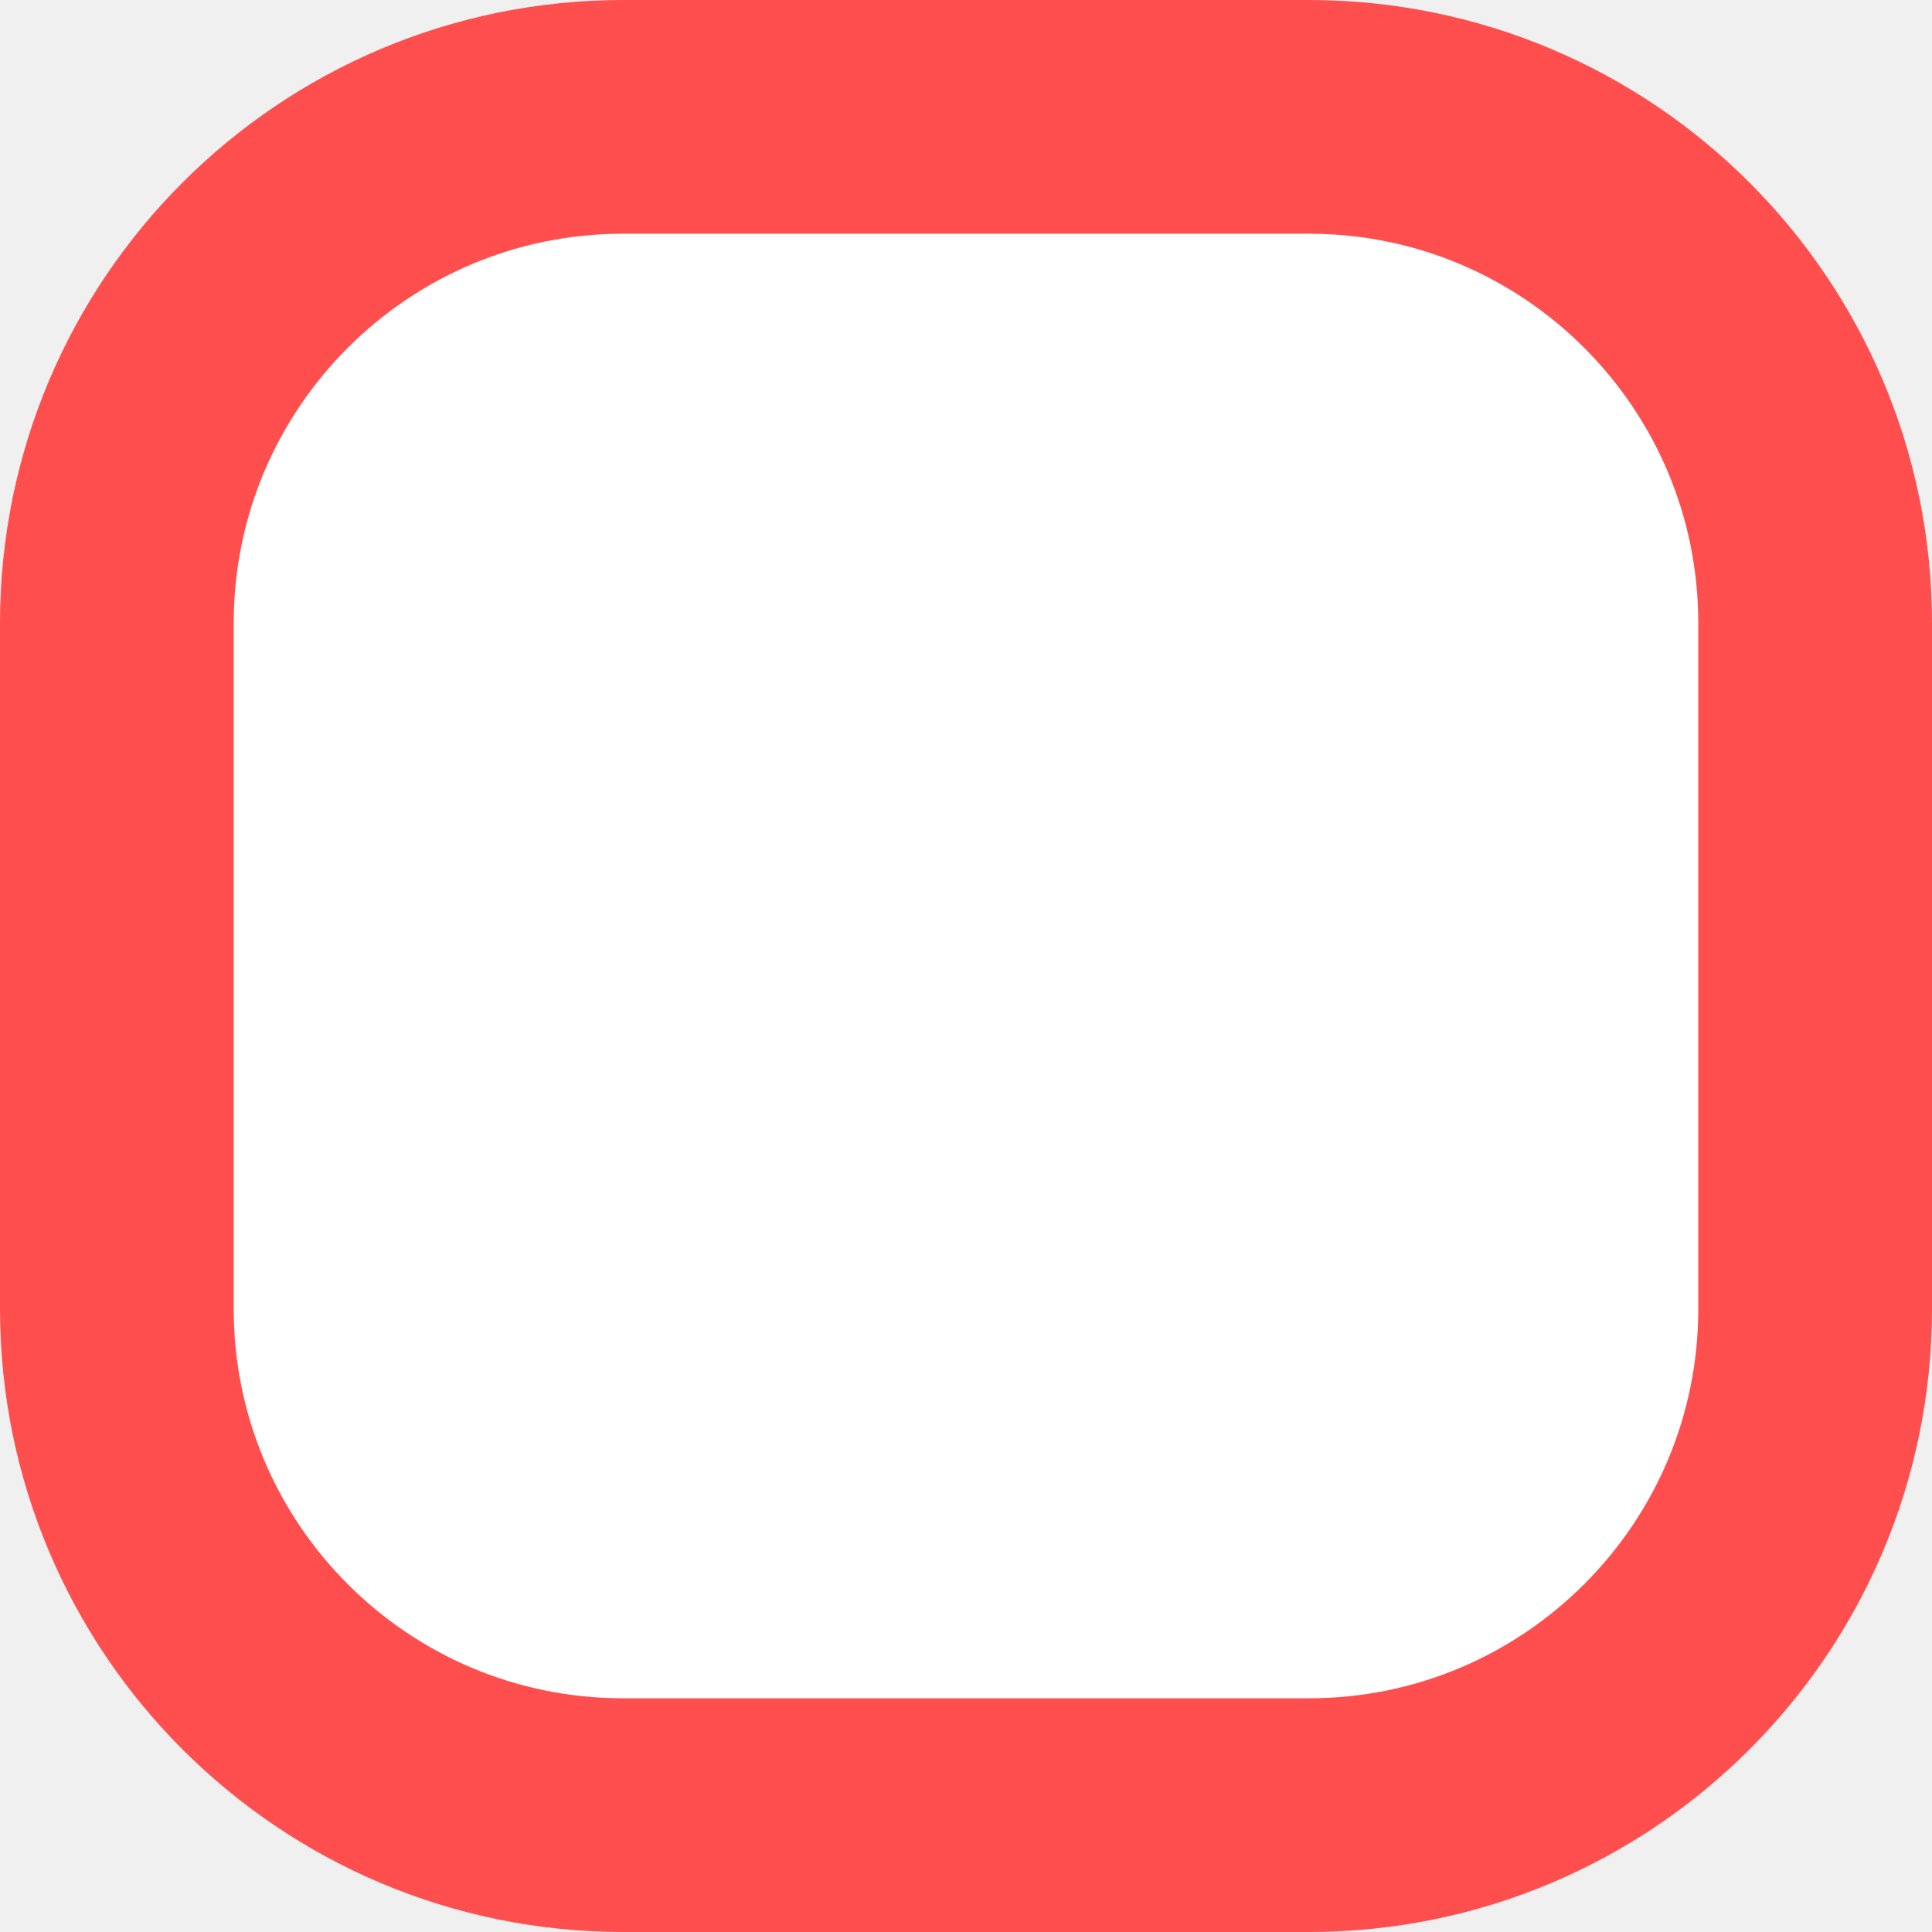
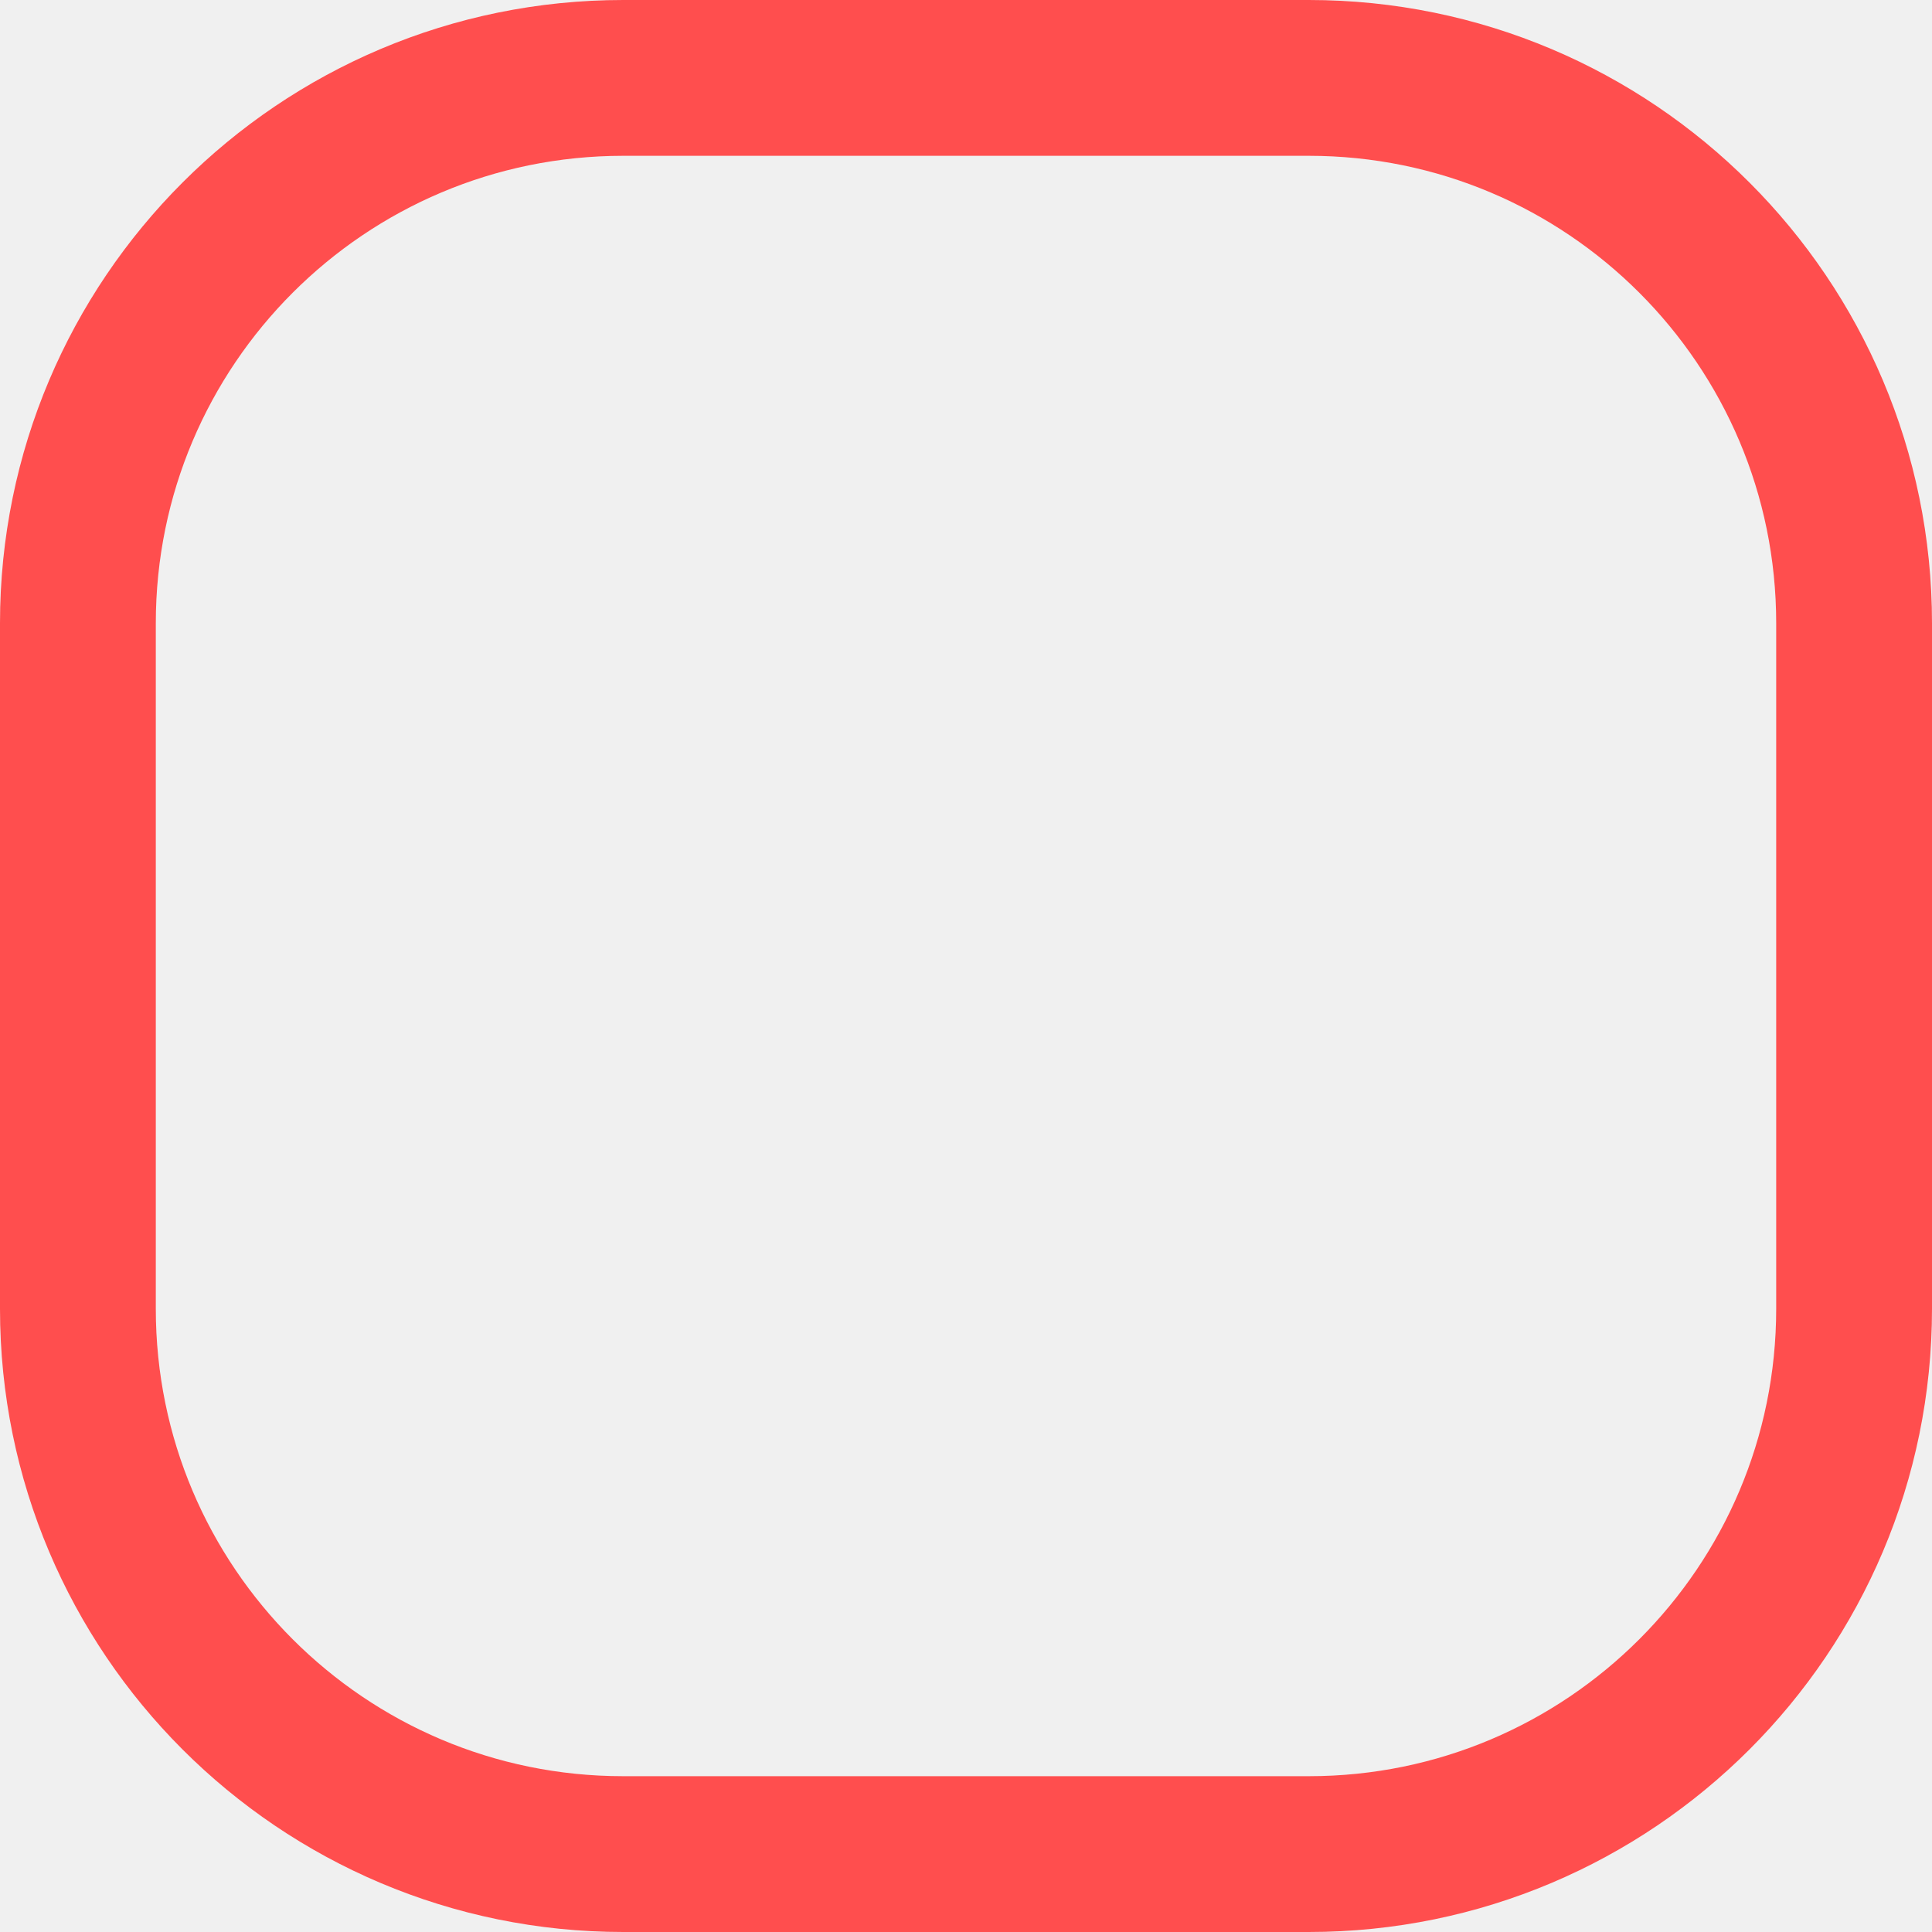
<svg xmlns="http://www.w3.org/2000/svg" width="124" height="124" viewBox="0 0 124 124" fill="none">
-   <rect x="7.5" y="7.5" width="109" height="109" rx="32.5" fill="white" />
-   <rect x="7.5" y="7.5" width="109" height="109" rx="32.5" stroke="#FF4E4E" stroke-width="15" />
+   <rect x="5" y="5" width="114" height="114" rx="35" stroke="#FF4E4E" stroke-width="10" />
</svg>
